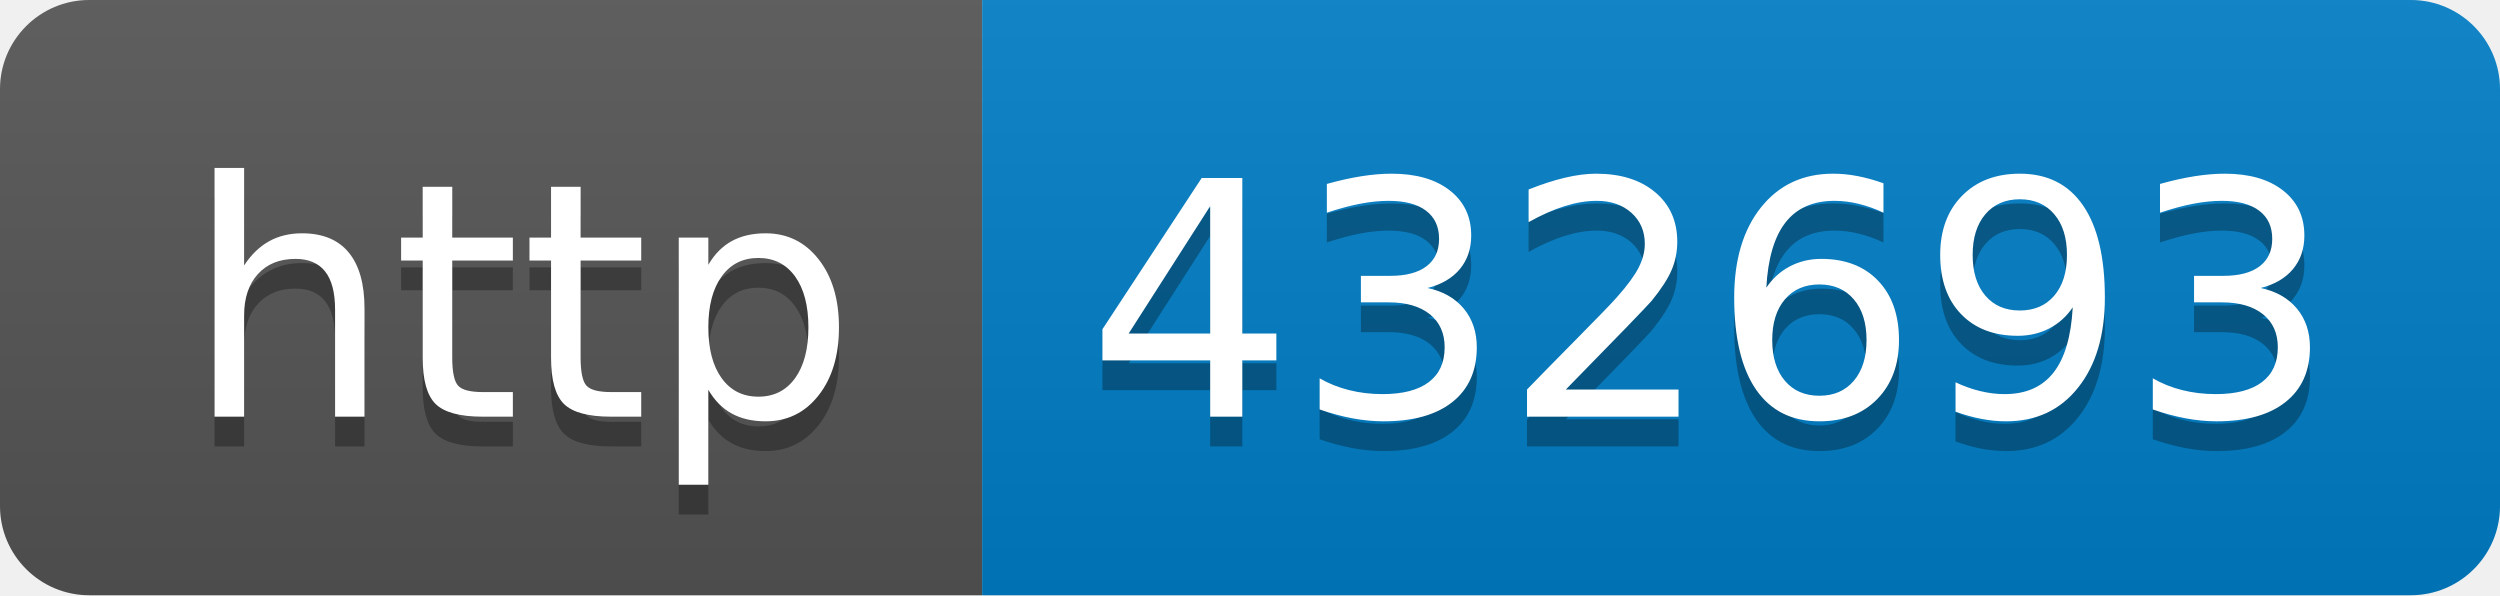
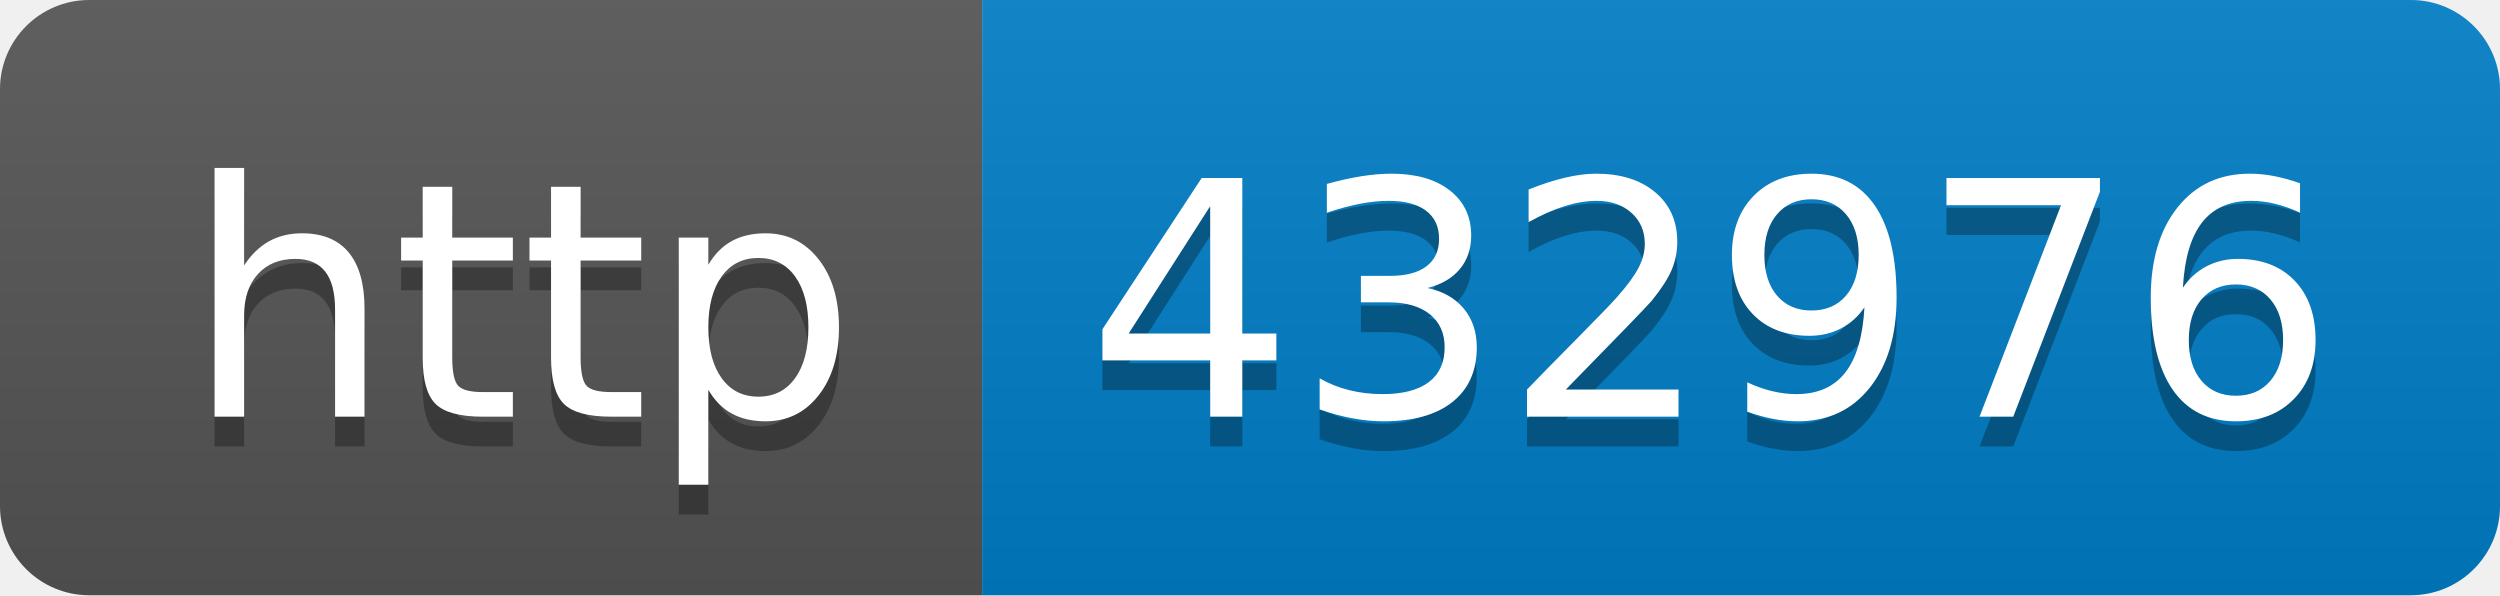
- <svg xmlns="http://www.w3.org/2000/svg" width="84" height="20" role="img" aria-label="http: 432693">
+ <svg xmlns="http://www.w3.org/2000/svg" width="84" height="20" role="img" aria-label="http: 432976">
  <linearGradient id="s" x2="0" y2="100%">
    <stop offset="0" stop-color="#bbb" stop-opacity=".1" />
    <stop offset="1" stop-opacity=".1" />
  </linearGradient>
  <clipPath id="r">
    <rect width="84" height="20" rx="3" fill="#fff" />
  </clipPath>
  <g clip-path="url(#r)">
    <rect width="33" height="20" fill="#555" />
    <rect x="33" width="51" height="20" fill="#007ec6" />
    <rect width="84" height="20" fill="url(#s)" />
  </g>
  <g fill="#fff" text-anchor="middle" font-family="Verdana,Geneva,DejaVu Sans,sans-serif" text-rendering="geometricPrecision" font-size="110">
    <text aria-hidden="true" x="175" y="150" fill="#010101" fill-opacity=".3" transform="scale(.1)" textLength="230">http</text>
    <text x="175" y="140" transform="scale(.1)" fill="#fff" textLength="230">http</text>
-     <text aria-hidden="true" x="575" y="150" fill="#010101" fill-opacity=".3" transform="scale(.1)" textLength="410">432693</text>
-     <text x="575" y="140" transform="scale(.1)" fill="#fff" textLength="410">432693</text>
+     <text aria-hidden="true" x="575" y="150" fill="#010101" fill-opacity=".3" transform="scale(.1)" textLength="410">432976</text>
+     <text x="575" y="140" transform="scale(.1)" fill="#fff" textLength="410">432976</text>
  </g>
</svg>
